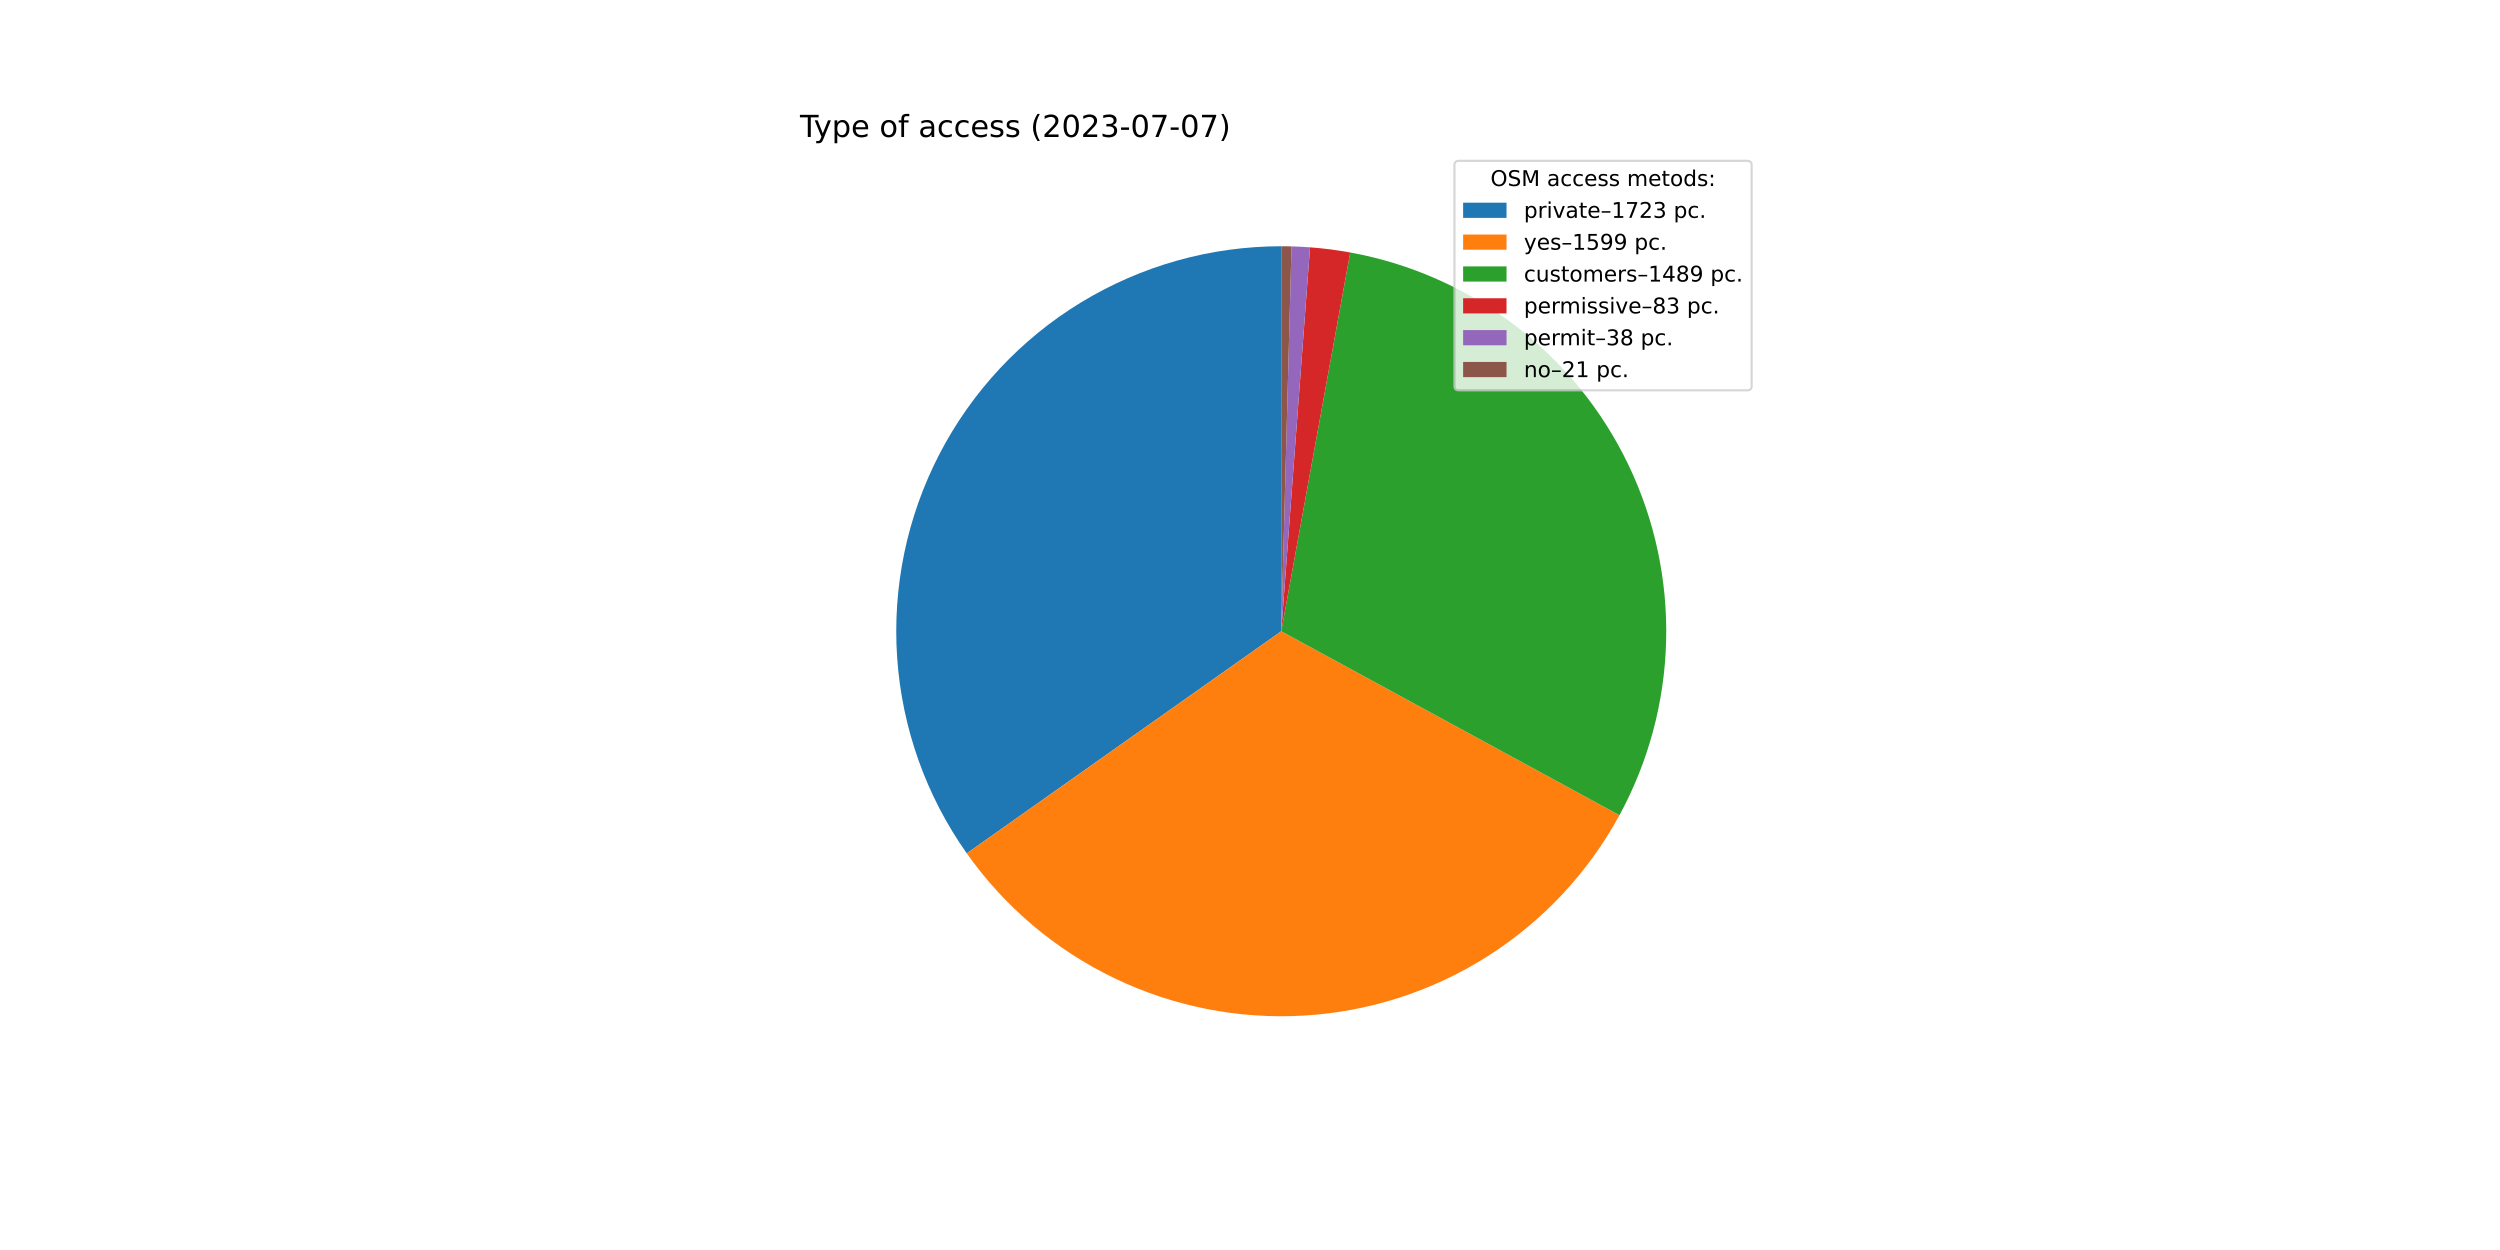
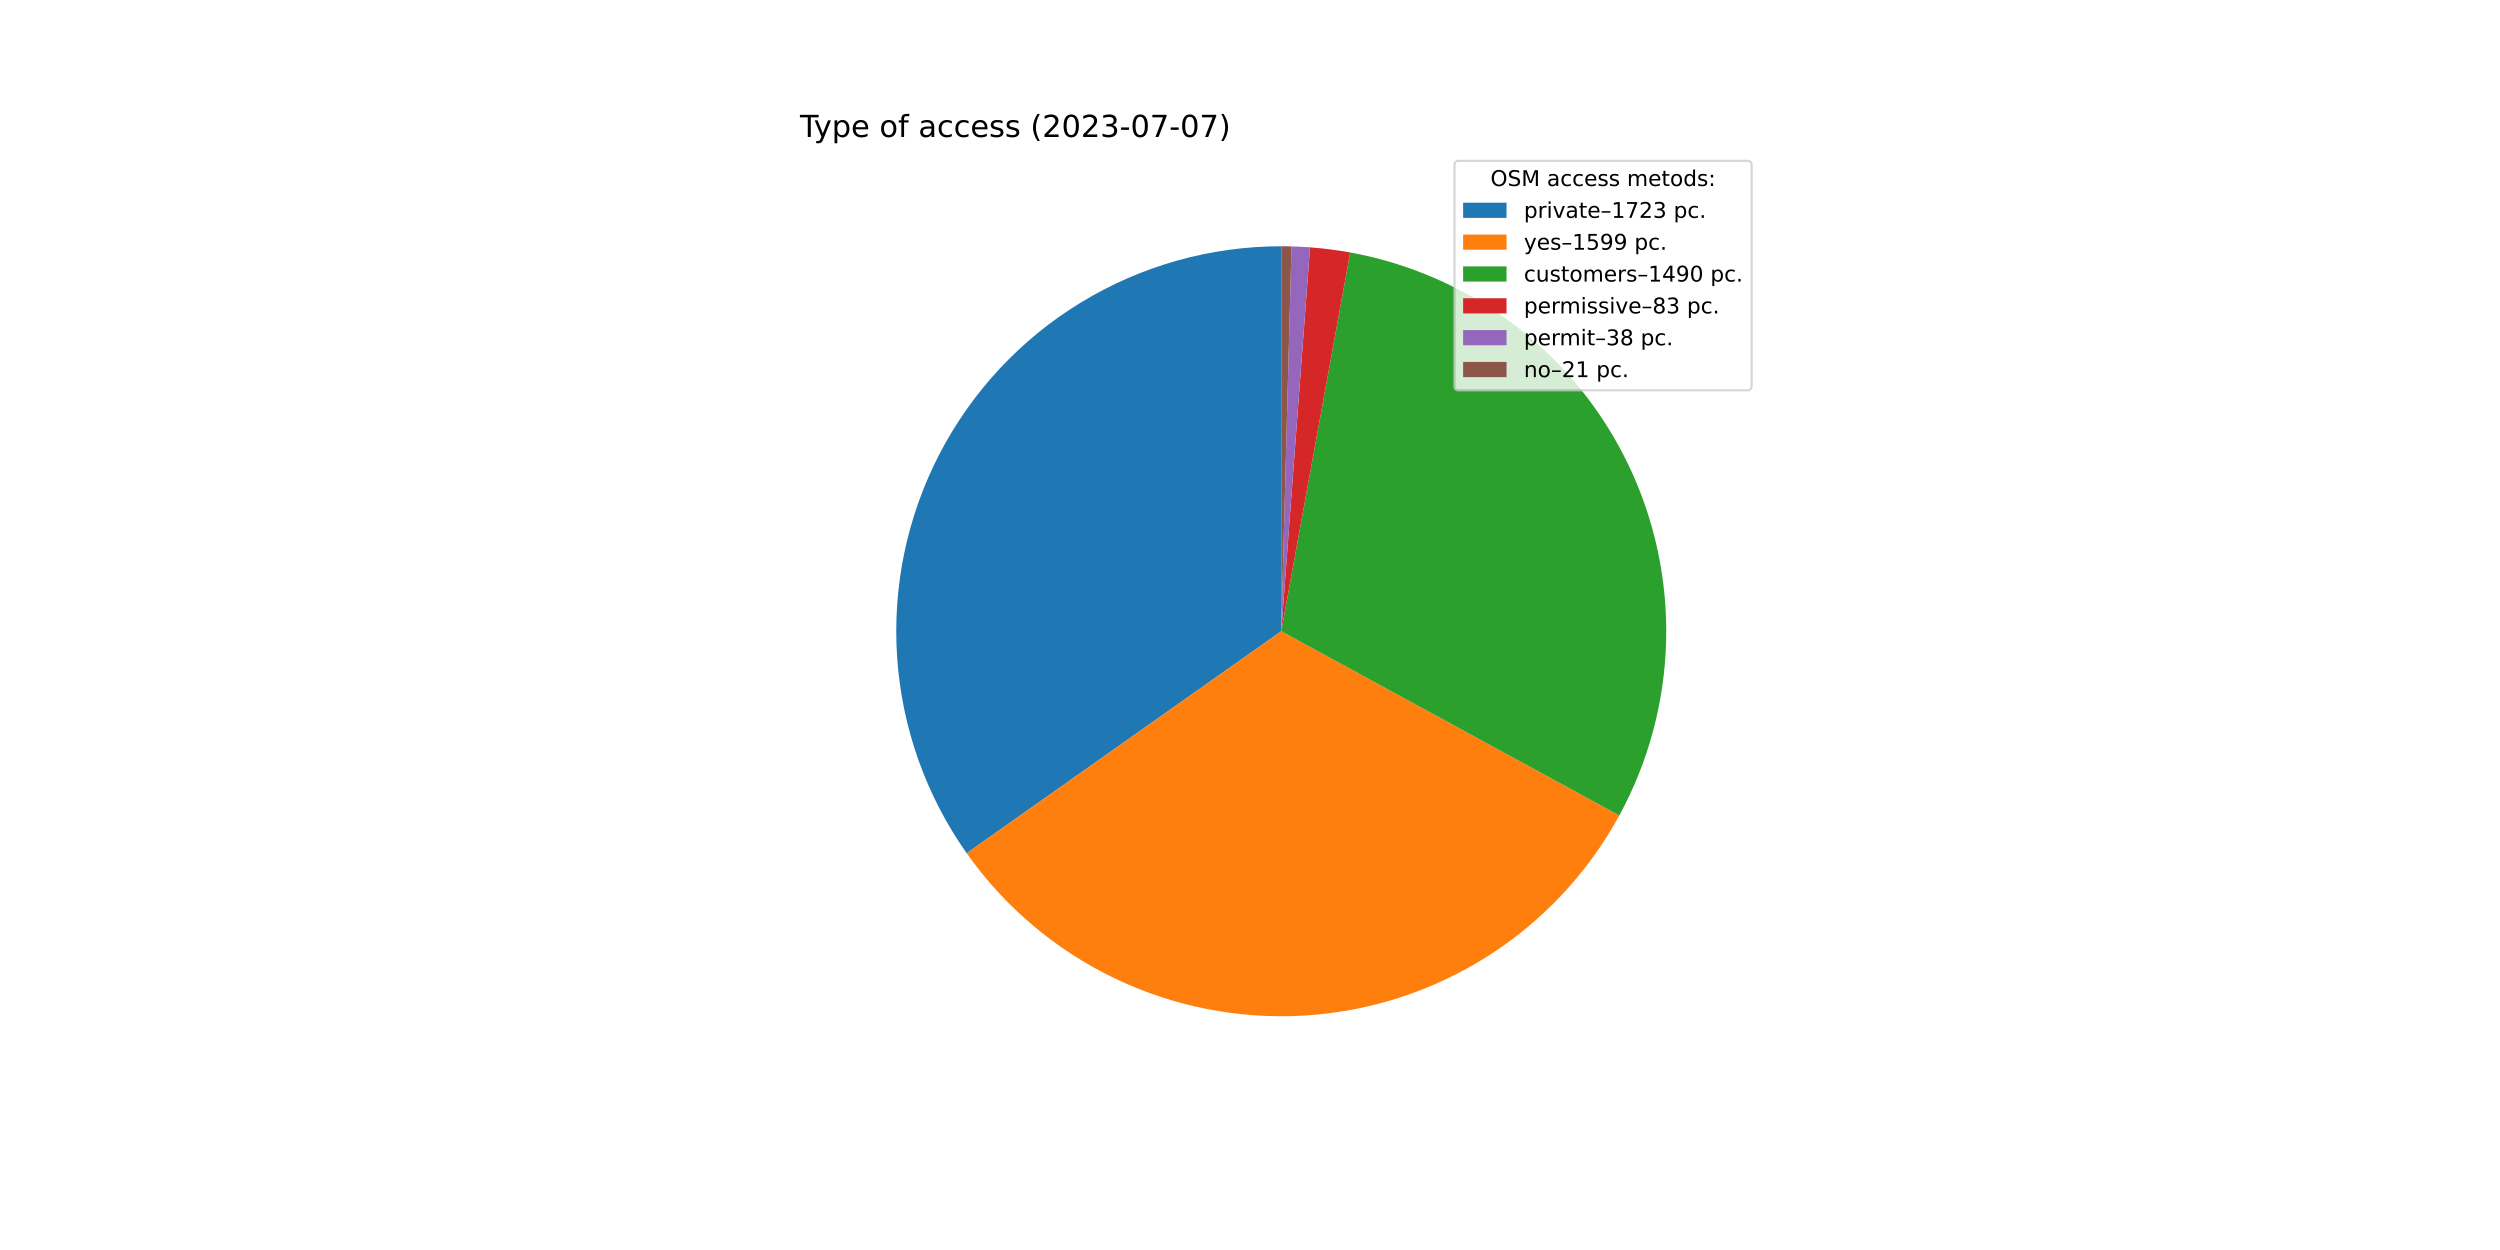
<svg xmlns="http://www.w3.org/2000/svg" xmlns:xlink="http://www.w3.org/1999/xlink" width="1152pt" height="576pt" viewBox="0 0 1152 576" version="1.1">
  <defs>
    <style type="text/css">*{stroke-linejoin: round; stroke-linecap: butt}</style>
  </defs>
  <g id="figure_1">
    <g id="patch_1">
      <path d="M 0 576  L 1152 576  L 1152 0  L 0 0  z " style="fill: #ffffff" />
    </g>
    <g id="axes_1">
      <g id="patch_2">
-         <path d="M 590.4 113.472  C 557.886 113.472 525.99 122.41 498.211 139.306  C 470.432 156.201 447.825 180.412 432.871 209.283  C 417.916 238.153 411.183 270.586 413.408 303.023  C 415.634 335.461 426.734 366.67 445.491 393.228  L 590.4 290.88  L 590.4 113.472  z " style="fill: #1f77b4" />
+         <path d="M 590.4 113.472  C 557.893 113.472 526.003 122.406 498.228 139.295  C 470.453 156.184 447.846 180.387 432.889 209.248  C 417.931 238.109 411.19 270.533 413.404 302.965  C 415.618 335.396 426.704 366.603 445.446 393.164  L 590.4 290.88  L 590.4 113.472  z " style="fill: #1f77b4" />
      </g>
      <g id="patch_3">
-         <path d="M 445.491 393.228  C 462.884 417.853 486.27 437.643 513.433 450.723  C 540.596 463.802 570.65 469.744 600.747 467.986  C 630.843 466.228 660.001 456.826 685.456 440.673  C 710.911 424.519 731.834 402.141 746.241 375.658  L 590.4 290.88  L 445.491 393.228  z " style="fill: #ff7f0e" />
+         <path d="M 445.446 393.164  C 462.824 417.792 486.196 437.589 513.346 450.681  C 540.496 463.772 570.54 469.731 600.632 467.993  C 630.724 466.254 659.882 456.875 685.344 440.744  C 710.806 424.613 731.742 402.256 746.169 375.79  L 590.4 290.88  L 445.446 393.164  z " style="fill: #ff7f0e" />
      </g>
      <g id="patch_4">
-         <path d="M 746.241 375.658  C 759.647 351.014 767.019 323.538 767.748 295.493  C 768.477 267.448 762.544 239.626 750.437 214.319  C 738.33 189.011 720.391 166.933 698.098 149.902  C 675.804 132.871 649.785 121.369 622.185 116.343  L 590.4 290.88  L 746.241 375.658  z " style="fill: #2ca02c" />
+         <path d="M 746.169 375.79  C 759.602 351.146 766.998 323.662 767.745 295.605  C 768.493 267.547 762.571 239.708 750.468 214.384  C 738.366 189.059 720.425 166.965 698.124 149.922  C 675.823 132.879 649.792 121.369 622.179 116.341  L 590.4 290.88  L 746.169 375.79  z " style="fill: #2ca02c" />
      </g>
      <g id="patch_5">
-         <path d="M 622.185 116.343  C 619.122 115.785 616.045 115.308 612.957 114.912  C 609.868 114.516 606.77 114.201 603.666 113.969  L 590.4 290.88  L 622.185 116.343  z " style="fill: #d62728" />
+         <path d="M 622.179 116.341  C 619.116 115.784 616.04 115.307 612.952 114.911  C 609.865 114.516 606.767 114.201 603.663 113.968  L 590.4 290.88  L 622.179 116.341  z " style="fill: #d62728" />
      </g>
      <g id="patch_6">
-         <path d="M 603.666 113.969  C 602.244 113.862 600.822 113.773 599.398 113.7  C 597.975 113.628 596.55 113.573 595.126 113.535  L 590.4 290.88  L 603.666 113.969  z " style="fill: #9467bd" />
+         <path d="M 603.663 113.968  C 602.242 113.862 600.82 113.773 599.396 113.7  C 597.973 113.628 596.549 113.573 595.125 113.535  L 590.4 290.88  L 603.663 113.968  z " style="fill: #9467bd" />
      </g>
      <g id="patch_7">
-         <path d="M 595.126 113.535  C 594.338 113.514 593.551 113.498 592.763 113.488  C 591.975 113.477 591.188 113.472 590.4 113.472  L 590.4 290.88  L 595.126 113.535  z " style="fill: #8c564b" />
+         <path d="M 595.125 113.535  C 594.337 113.514 593.55 113.498 592.762 113.488  C 591.975 113.477 591.188 113.472 590.4 113.472  L 590.4 290.88  L 595.125 113.535  z " style="fill: #8c564b" />
      </g>
      <g id="matplotlib.axis_1" />
      <g id="matplotlib.axis_2" />
      <g id="text_1">
        <g transform="translate(368.64 63.12)scale(0.14 -0.14)">
          <defs>
            <path id="DejaVuSans-54" d="M -19 4666  L 3928 4666  L 3928 4134  L 2272 4134  L 2272 0  L 1638 0  L 1638 4134  L -19 4134  L -19 4666  z " transform="scale(0.015625)" />
            <path id="DejaVuSans-79" d="M 2059 -325  Q 1816 -950 1584 -1140  Q 1353 -1331 966 -1331  L 506 -1331  L 506 -850  L 844 -850  Q 1081 -850 1212 -737  Q 1344 -625 1503 -206  L 1606 56  L 191 3500  L 800 3500  L 1894 763  L 2988 3500  L 3597 3500  L 2059 -325  z " transform="scale(0.015625)" />
            <path id="DejaVuSans-70" d="M 1159 525  L 1159 -1331  L 581 -1331  L 581 3500  L 1159 3500  L 1159 2969  Q 1341 3281 1617 3432  Q 1894 3584 2278 3584  Q 2916 3584 3314 3078  Q 3713 2572 3713 1747  Q 3713 922 3314 415  Q 2916 -91 2278 -91  Q 1894 -91 1617 61  Q 1341 213 1159 525  z M 3116 1747  Q 3116 2381 2855 2742  Q 2594 3103 2138 3103  Q 1681 3103 1420 2742  Q 1159 2381 1159 1747  Q 1159 1113 1420 752  Q 1681 391 2138 391  Q 2594 391 2855 752  Q 3116 1113 3116 1747  z " transform="scale(0.015625)" />
            <path id="DejaVuSans-65" d="M 3597 1894  L 3597 1613  L 953 1613  Q 991 1019 1311 708  Q 1631 397 2203 397  Q 2534 397 2845 478  Q 3156 559 3463 722  L 3463 178  Q 3153 47 2828 -22  Q 2503 -91 2169 -91  Q 1331 -91 842 396  Q 353 884 353 1716  Q 353 2575 817 3079  Q 1281 3584 2069 3584  Q 2775 3584 3186 3129  Q 3597 2675 3597 1894  z M 3022 2063  Q 3016 2534 2758 2815  Q 2500 3097 2075 3097  Q 1594 3097 1305 2825  Q 1016 2553 972 2059  L 3022 2063  z " transform="scale(0.015625)" />
            <path id="DejaVuSans-20" transform="scale(0.015625)" />
            <path id="DejaVuSans-6f" d="M 1959 3097  Q 1497 3097 1228 2736  Q 959 2375 959 1747  Q 959 1119 1226 758  Q 1494 397 1959 397  Q 2419 397 2687 759  Q 2956 1122 2956 1747  Q 2956 2369 2687 2733  Q 2419 3097 1959 3097  z M 1959 3584  Q 2709 3584 3137 3096  Q 3566 2609 3566 1747  Q 3566 888 3137 398  Q 2709 -91 1959 -91  Q 1206 -91 779 398  Q 353 888 353 1747  Q 353 2609 779 3096  Q 1206 3584 1959 3584  z " transform="scale(0.015625)" />
            <path id="DejaVuSans-66" d="M 2375 4863  L 2375 4384  L 1825 4384  Q 1516 4384 1395 4259  Q 1275 4134 1275 3809  L 1275 3500  L 2222 3500  L 2222 3053  L 1275 3053  L 1275 0  L 697 0  L 697 3053  L 147 3053  L 147 3500  L 697 3500  L 697 3744  Q 697 4328 969 4595  Q 1241 4863 1831 4863  L 2375 4863  z " transform="scale(0.015625)" />
            <path id="DejaVuSans-61" d="M 2194 1759  Q 1497 1759 1228 1600  Q 959 1441 959 1056  Q 959 750 1161 570  Q 1363 391 1709 391  Q 2188 391 2477 730  Q 2766 1069 2766 1631  L 2766 1759  L 2194 1759  z M 3341 1997  L 3341 0  L 2766 0  L 2766 531  Q 2569 213 2275 61  Q 1981 -91 1556 -91  Q 1019 -91 701 211  Q 384 513 384 1019  Q 384 1609 779 1909  Q 1175 2209 1959 2209  L 2766 2209  L 2766 2266  Q 2766 2663 2505 2880  Q 2244 3097 1772 3097  Q 1472 3097 1187 3025  Q 903 2953 641 2809  L 641 3341  Q 956 3463 1253 3523  Q 1550 3584 1831 3584  Q 2591 3584 2966 3190  Q 3341 2797 3341 1997  z " transform="scale(0.015625)" />
            <path id="DejaVuSans-63" d="M 3122 3366  L 3122 2828  Q 2878 2963 2633 3030  Q 2388 3097 2138 3097  Q 1578 3097 1268 2742  Q 959 2388 959 1747  Q 959 1106 1268 751  Q 1578 397 2138 397  Q 2388 397 2633 464  Q 2878 531 3122 666  L 3122 134  Q 2881 22 2623 -34  Q 2366 -91 2075 -91  Q 1284 -91 818 406  Q 353 903 353 1747  Q 353 2603 823 3093  Q 1294 3584 2113 3584  Q 2378 3584 2631 3529  Q 2884 3475 3122 3366  z " transform="scale(0.015625)" />
            <path id="DejaVuSans-73" d="M 2834 3397  L 2834 2853  Q 2591 2978 2328 3040  Q 2066 3103 1784 3103  Q 1356 3103 1142 2972  Q 928 2841 928 2578  Q 928 2378 1081 2264  Q 1234 2150 1697 2047  L 1894 2003  Q 2506 1872 2764 1633  Q 3022 1394 3022 966  Q 3022 478 2636 193  Q 2250 -91 1575 -91  Q 1294 -91 989 -36  Q 684 19 347 128  L 347 722  Q 666 556 975 473  Q 1284 391 1588 391  Q 1994 391 2212 530  Q 2431 669 2431 922  Q 2431 1156 2273 1281  Q 2116 1406 1581 1522  L 1381 1569  Q 847 1681 609 1914  Q 372 2147 372 2553  Q 372 3047 722 3315  Q 1072 3584 1716 3584  Q 2034 3584 2315 3537  Q 2597 3491 2834 3397  z " transform="scale(0.015625)" />
            <path id="DejaVuSans-28" d="M 1984 4856  Q 1566 4138 1362 3434  Q 1159 2731 1159 2009  Q 1159 1288 1364 580  Q 1569 -128 1984 -844  L 1484 -844  Q 1016 -109 783 600  Q 550 1309 550 2009  Q 550 2706 781 3412  Q 1013 4119 1484 4856  L 1984 4856  z " transform="scale(0.015625)" />
            <path id="DejaVuSans-32" d="M 1228 531  L 3431 531  L 3431 0  L 469 0  L 469 531  Q 828 903 1448 1529  Q 2069 2156 2228 2338  Q 2531 2678 2651 2914  Q 2772 3150 2772 3378  Q 2772 3750 2511 3984  Q 2250 4219 1831 4219  Q 1534 4219 1204 4116  Q 875 4013 500 3803  L 500 4441  Q 881 4594 1212 4672  Q 1544 4750 1819 4750  Q 2544 4750 2975 4387  Q 3406 4025 3406 3419  Q 3406 3131 3298 2873  Q 3191 2616 2906 2266  Q 2828 2175 2409 1742  Q 1991 1309 1228 531  z " transform="scale(0.015625)" />
            <path id="DejaVuSans-30" d="M 2034 4250  Q 1547 4250 1301 3770  Q 1056 3291 1056 2328  Q 1056 1369 1301 889  Q 1547 409 2034 409  Q 2525 409 2770 889  Q 3016 1369 3016 2328  Q 3016 3291 2770 3770  Q 2525 4250 2034 4250  z M 2034 4750  Q 2819 4750 3233 4129  Q 3647 3509 3647 2328  Q 3647 1150 3233 529  Q 2819 -91 2034 -91  Q 1250 -91 836 529  Q 422 1150 422 2328  Q 422 3509 836 4129  Q 1250 4750 2034 4750  z " transform="scale(0.015625)" />
            <path id="DejaVuSans-33" d="M 2597 2516  Q 3050 2419 3304 2112  Q 3559 1806 3559 1356  Q 3559 666 3084 287  Q 2609 -91 1734 -91  Q 1441 -91 1130 -33  Q 819 25 488 141  L 488 750  Q 750 597 1062 519  Q 1375 441 1716 441  Q 2309 441 2620 675  Q 2931 909 2931 1356  Q 2931 1769 2642 2001  Q 2353 2234 1838 2234  L 1294 2234  L 1294 2753  L 1863 2753  Q 2328 2753 2575 2939  Q 2822 3125 2822 3475  Q 2822 3834 2567 4026  Q 2313 4219 1838 4219  Q 1578 4219 1281 4162  Q 984 4106 628 3988  L 628 4550  Q 988 4650 1302 4700  Q 1616 4750 1894 4750  Q 2613 4750 3031 4423  Q 3450 4097 3450 3541  Q 3450 3153 3228 2886  Q 3006 2619 2597 2516  z " transform="scale(0.015625)" />
            <path id="DejaVuSans-2d" d="M 313 2009  L 1997 2009  L 1997 1497  L 313 1497  L 313 2009  z " transform="scale(0.015625)" />
            <path id="DejaVuSans-37" d="M 525 4666  L 3525 4666  L 3525 4397  L 1831 0  L 1172 0  L 2766 4134  L 525 4134  L 525 4666  z " transform="scale(0.015625)" />
            <path id="DejaVuSans-29" d="M 513 4856  L 1013 4856  Q 1481 4119 1714 3412  Q 1947 2706 1947 2009  Q 1947 1309 1714 600  Q 1481 -109 1013 -844  L 513 -844  Q 928 -128 1133 580  Q 1338 1288 1338 2009  Q 1338 2731 1133 3434  Q 928 4138 513 4856  z " transform="scale(0.015625)" />
          </defs>
          <use xlink:href="#DejaVuSans-54" />
          <use xlink:href="#DejaVuSans-79" x="45.459" />
          <use xlink:href="#DejaVuSans-70" x="104.639" />
          <use xlink:href="#DejaVuSans-65" x="168.115" />
          <use xlink:href="#DejaVuSans-20" x="229.639" />
          <use xlink:href="#DejaVuSans-6f" x="261.426" />
          <use xlink:href="#DejaVuSans-66" x="322.607" />
          <use xlink:href="#DejaVuSans-20" x="357.812" />
          <use xlink:href="#DejaVuSans-61" x="389.6" />
          <use xlink:href="#DejaVuSans-63" x="450.879" />
          <use xlink:href="#DejaVuSans-63" x="505.859" />
          <use xlink:href="#DejaVuSans-65" x="560.84" />
          <use xlink:href="#DejaVuSans-73" x="622.363" />
          <use xlink:href="#DejaVuSans-73" x="674.463" />
          <use xlink:href="#DejaVuSans-20" x="726.562" />
          <use xlink:href="#DejaVuSans-28" x="758.35" />
          <use xlink:href="#DejaVuSans-32" x="797.363" />
          <use xlink:href="#DejaVuSans-30" x="860.986" />
          <use xlink:href="#DejaVuSans-32" x="924.609" />
          <use xlink:href="#DejaVuSans-33" x="988.232" />
          <use xlink:href="#DejaVuSans-2d" x="1051.855" />
          <use xlink:href="#DejaVuSans-30" x="1087.939" />
          <use xlink:href="#DejaVuSans-37" x="1151.562" />
          <use xlink:href="#DejaVuSans-2d" x="1215.186" />
          <use xlink:href="#DejaVuSans-30" x="1251.27" />
          <use xlink:href="#DejaVuSans-37" x="1314.893" />
          <use xlink:href="#DejaVuSans-29" x="1378.516" />
        </g>
      </g>
      <g id="legend_1">
        <g id="patch_8">
          <path d="M 672.208 179.867  L 805.16 179.867  Q 807.16 179.867 807.16 177.867  L 807.16 76.12  Q 807.16 74.12 805.16 74.12  L 672.208 74.12  Q 670.208 74.12 670.208 76.12  L 670.208 177.867  Q 670.208 179.867 672.208 179.867  z " style="fill: #ffffff; opacity: 0.8; stroke: #cccccc; stroke-linejoin: miter" />
        </g>
        <g id="text_2">
          <g transform="translate(686.8038 85.71844)scale(0.1 -0.1)">
            <defs>
              <path id="DejaVuSans-4f" d="M 2522 4238  Q 1834 4238 1429 3725  Q 1025 3213 1025 2328  Q 1025 1447 1429 934  Q 1834 422 2522 422  Q 3209 422 3611 934  Q 4013 1447 4013 2328  Q 4013 3213 3611 3725  Q 3209 4238 2522 4238  z M 2522 4750  Q 3503 4750 4090 4092  Q 4678 3434 4678 2328  Q 4678 1225 4090 567  Q 3503 -91 2522 -91  Q 1538 -91 948 565  Q 359 1222 359 2328  Q 359 3434 948 4092  Q 1538 4750 2522 4750  z " transform="scale(0.015625)" />
              <path id="DejaVuSans-53" d="M 3425 4513  L 3425 3897  Q 3066 4069 2747 4153  Q 2428 4238 2131 4238  Q 1616 4238 1336 4038  Q 1056 3838 1056 3469  Q 1056 3159 1242 3001  Q 1428 2844 1947 2747  L 2328 2669  Q 3034 2534 3370 2195  Q 3706 1856 3706 1288  Q 3706 609 3251 259  Q 2797 -91 1919 -91  Q 1588 -91 1214 -16  Q 841 59 441 206  L 441 856  Q 825 641 1194 531  Q 1563 422 1919 422  Q 2459 422 2753 634  Q 3047 847 3047 1241  Q 3047 1584 2836 1778  Q 2625 1972 2144 2069  L 1759 2144  Q 1053 2284 737 2584  Q 422 2884 422 3419  Q 422 4038 858 4394  Q 1294 4750 2059 4750  Q 2388 4750 2728 4690  Q 3069 4631 3425 4513  z " transform="scale(0.015625)" />
              <path id="DejaVuSans-4d" d="M 628 4666  L 1569 4666  L 2759 1491  L 3956 4666  L 4897 4666  L 4897 0  L 4281 0  L 4281 4097  L 3078 897  L 2444 897  L 1241 4097  L 1241 0  L 628 0  L 628 4666  z " transform="scale(0.015625)" />
              <path id="DejaVuSans-6d" d="M 3328 2828  Q 3544 3216 3844 3400  Q 4144 3584 4550 3584  Q 5097 3584 5394 3201  Q 5691 2819 5691 2113  L 5691 0  L 5113 0  L 5113 2094  Q 5113 2597 4934 2840  Q 4756 3084 4391 3084  Q 3944 3084 3684 2787  Q 3425 2491 3425 1978  L 3425 0  L 2847 0  L 2847 2094  Q 2847 2600 2669 2842  Q 2491 3084 2119 3084  Q 1678 3084 1418 2786  Q 1159 2488 1159 1978  L 1159 0  L 581 0  L 581 3500  L 1159 3500  L 1159 2956  Q 1356 3278 1631 3431  Q 1906 3584 2284 3584  Q 2666 3584 2933 3390  Q 3200 3197 3328 2828  z " transform="scale(0.015625)" />
              <path id="DejaVuSans-74" d="M 1172 4494  L 1172 3500  L 2356 3500  L 2356 3053  L 1172 3053  L 1172 1153  Q 1172 725 1289 603  Q 1406 481 1766 481  L 2356 481  L 2356 0  L 1766 0  Q 1100 0 847 248  Q 594 497 594 1153  L 594 3053  L 172 3053  L 172 3500  L 594 3500  L 594 4494  L 1172 4494  z " transform="scale(0.015625)" />
              <path id="DejaVuSans-64" d="M 2906 2969  L 2906 4863  L 3481 4863  L 3481 0  L 2906 0  L 2906 525  Q 2725 213 2448 61  Q 2172 -91 1784 -91  Q 1150 -91 751 415  Q 353 922 353 1747  Q 353 2572 751 3078  Q 1150 3584 1784 3584  Q 2172 3584 2448 3432  Q 2725 3281 2906 2969  z M 947 1747  Q 947 1113 1208 752  Q 1469 391 1925 391  Q 2381 391 2643 752  Q 2906 1113 2906 1747  Q 2906 2381 2643 2742  Q 2381 3103 1925 3103  Q 1469 3103 1208 2742  Q 947 2381 947 1747  z " transform="scale(0.015625)" />
              <path id="DejaVuSans-3a" d="M 750 794  L 1409 794  L 1409 0  L 750 0  L 750 794  z M 750 3309  L 1409 3309  L 1409 2516  L 750 2516  L 750 3309  z " transform="scale(0.015625)" />
            </defs>
            <use xlink:href="#DejaVuSans-4f" />
            <use xlink:href="#DejaVuSans-53" x="78.711" />
            <use xlink:href="#DejaVuSans-4d" x="142.188" />
            <use xlink:href="#DejaVuSans-20" x="228.467" />
            <use xlink:href="#DejaVuSans-61" x="260.254" />
            <use xlink:href="#DejaVuSans-63" x="321.533" />
            <use xlink:href="#DejaVuSans-63" x="376.514" />
            <use xlink:href="#DejaVuSans-65" x="431.494" />
            <use xlink:href="#DejaVuSans-73" x="493.018" />
            <use xlink:href="#DejaVuSans-73" x="545.117" />
            <use xlink:href="#DejaVuSans-20" x="597.217" />
            <use xlink:href="#DejaVuSans-6d" x="629.004" />
            <use xlink:href="#DejaVuSans-65" x="726.416" />
            <use xlink:href="#DejaVuSans-74" x="787.939" />
            <use xlink:href="#DejaVuSans-6f" x="827.148" />
            <use xlink:href="#DejaVuSans-64" x="888.33" />
            <use xlink:href="#DejaVuSans-73" x="951.807" />
            <use xlink:href="#DejaVuSans-3a" x="1003.906" />
          </g>
        </g>
        <g id="patch_9">
          <path d="M 674.208 100.397  L 694.208 100.397  L 694.208 93.397  L 674.208 93.397  z " style="fill: #1f77b4" />
        </g>
        <g id="text_3">
          <g transform="translate(702.2084 100.3966)scale(0.1 -0.1)">
            <defs>
              <path id="DejaVuSans-72" d="M 2631 2963  Q 2534 3019 2420 3045  Q 2306 3072 2169 3072  Q 1681 3072 1420 2755  Q 1159 2438 1159 1844  L 1159 0  L 581 0  L 581 3500  L 1159 3500  L 1159 2956  Q 1341 3275 1631 3429  Q 1922 3584 2338 3584  Q 2397 3584 2469 3576  Q 2541 3569 2628 3553  L 2631 2963  z " transform="scale(0.015625)" />
              <path id="DejaVuSans-69" d="M 603 3500  L 1178 3500  L 1178 0  L 603 0  L 603 3500  z M 603 4863  L 1178 4863  L 1178 4134  L 603 4134  L 603 4863  z " transform="scale(0.015625)" />
              <path id="DejaVuSans-76" d="M 191 3500  L 800 3500  L 1894 563  L 2988 3500  L 3597 3500  L 2284 0  L 1503 0  L 191 3500  z " transform="scale(0.015625)" />
              <path id="DejaVuSans-2013" d="M 313 1978  L 2888 1978  L 2888 1528  L 313 1528  L 313 1978  z " transform="scale(0.015625)" />
              <path id="DejaVuSans-31" d="M 794 531  L 1825 531  L 1825 4091  L 703 3866  L 703 4441  L 1819 4666  L 2450 4666  L 2450 531  L 3481 531  L 3481 0  L 794 0  L 794 531  z " transform="scale(0.015625)" />
              <path id="DejaVuSans-2e" d="M 684 794  L 1344 794  L 1344 0  L 684 0  L 684 794  z " transform="scale(0.015625)" />
            </defs>
            <use xlink:href="#DejaVuSans-70" />
            <use xlink:href="#DejaVuSans-72" x="63.477" />
            <use xlink:href="#DejaVuSans-69" x="104.59" />
            <use xlink:href="#DejaVuSans-76" x="132.373" />
            <use xlink:href="#DejaVuSans-61" x="191.553" />
            <use xlink:href="#DejaVuSans-74" x="252.832" />
            <use xlink:href="#DejaVuSans-65" x="292.041" />
            <use xlink:href="#DejaVuSans-2013" x="353.564" />
            <use xlink:href="#DejaVuSans-31" x="403.564" />
            <use xlink:href="#DejaVuSans-37" x="467.188" />
            <use xlink:href="#DejaVuSans-32" x="530.811" />
            <use xlink:href="#DejaVuSans-33" x="594.434" />
            <use xlink:href="#DejaVuSans-20" x="658.057" />
            <use xlink:href="#DejaVuSans-70" x="689.844" />
            <use xlink:href="#DejaVuSans-63" x="753.32" />
            <use xlink:href="#DejaVuSans-2e" x="808.301" />
          </g>
        </g>
        <g id="patch_10">
          <path d="M 674.208 115.075  L 694.208 115.075  L 694.208 108.075  L 674.208 108.075  z " style="fill: #ff7f0e" />
        </g>
        <g id="text_4">
          <g transform="translate(702.2084 115.0747)scale(0.1 -0.1)">
            <defs>
              <path id="DejaVuSans-35" d="M 691 4666  L 3169 4666  L 3169 4134  L 1269 4134  L 1269 2991  Q 1406 3038 1543 3061  Q 1681 3084 1819 3084  Q 2600 3084 3056 2656  Q 3513 2228 3513 1497  Q 3513 744 3044 326  Q 2575 -91 1722 -91  Q 1428 -91 1123 -41  Q 819 9 494 109  L 494 744  Q 775 591 1075 516  Q 1375 441 1709 441  Q 2250 441 2565 725  Q 2881 1009 2881 1497  Q 2881 1984 2565 2268  Q 2250 2553 1709 2553  Q 1456 2553 1204 2497  Q 953 2441 691 2322  L 691 4666  z " transform="scale(0.015625)" />
              <path id="DejaVuSans-39" d="M 703 97  L 703 672  Q 941 559 1184 500  Q 1428 441 1663 441  Q 2288 441 2617 861  Q 2947 1281 2994 2138  Q 2813 1869 2534 1725  Q 2256 1581 1919 1581  Q 1219 1581 811 2004  Q 403 2428 403 3163  Q 403 3881 828 4315  Q 1253 4750 1959 4750  Q 2769 4750 3195 4129  Q 3622 3509 3622 2328  Q 3622 1225 3098 567  Q 2575 -91 1691 -91  Q 1453 -91 1209 -44  Q 966 3 703 97  z M 1959 2075  Q 2384 2075 2632 2365  Q 2881 2656 2881 3163  Q 2881 3666 2632 3958  Q 2384 4250 1959 4250  Q 1534 4250 1286 3958  Q 1038 3666 1038 3163  Q 1038 2656 1286 2365  Q 1534 2075 1959 2075  z " transform="scale(0.015625)" />
            </defs>
            <use xlink:href="#DejaVuSans-79" />
            <use xlink:href="#DejaVuSans-65" x="59.18" />
            <use xlink:href="#DejaVuSans-73" x="120.703" />
            <use xlink:href="#DejaVuSans-2013" x="172.803" />
            <use xlink:href="#DejaVuSans-31" x="222.803" />
            <use xlink:href="#DejaVuSans-35" x="286.426" />
            <use xlink:href="#DejaVuSans-39" x="350.049" />
            <use xlink:href="#DejaVuSans-39" x="413.672" />
            <use xlink:href="#DejaVuSans-20" x="477.295" />
            <use xlink:href="#DejaVuSans-70" x="509.082" />
            <use xlink:href="#DejaVuSans-63" x="572.559" />
            <use xlink:href="#DejaVuSans-2e" x="627.539" />
          </g>
        </g>
        <g id="patch_11">
          <path d="M 674.208 129.753  L 694.208 129.753  L 694.208 122.753  L 674.208 122.753  z " style="fill: #2ca02c" />
        </g>
        <g id="text_5">
          <g transform="translate(702.2084 129.7528)scale(0.1 -0.1)">
            <defs>
              <path id="DejaVuSans-75" d="M 544 1381  L 544 3500  L 1119 3500  L 1119 1403  Q 1119 906 1312 657  Q 1506 409 1894 409  Q 2359 409 2629 706  Q 2900 1003 2900 1516  L 2900 3500  L 3475 3500  L 3475 0  L 2900 0  L 2900 538  Q 2691 219 2414 64  Q 2138 -91 1772 -91  Q 1169 -91 856 284  Q 544 659 544 1381  z M 1991 3584  L 1991 3584  z " transform="scale(0.015625)" />
              <path id="DejaVuSans-34" d="M 2419 4116  L 825 1625  L 2419 1625  L 2419 4116  z M 2253 4666  L 3047 4666  L 3047 1625  L 3713 1625  L 3713 1100  L 3047 1100  L 3047 0  L 2419 0  L 2419 1100  L 313 1100  L 313 1709  L 2253 4666  z " transform="scale(0.015625)" />
-               <path id="DejaVuSans-38" d="M 2034 2216  Q 1584 2216 1326 1975  Q 1069 1734 1069 1313  Q 1069 891 1326 650  Q 1584 409 2034 409  Q 2484 409 2743 651  Q 3003 894 3003 1313  Q 3003 1734 2745 1975  Q 2488 2216 2034 2216  z M 1403 2484  Q 997 2584 770 2862  Q 544 3141 544 3541  Q 544 4100 942 4425  Q 1341 4750 2034 4750  Q 2731 4750 3128 4425  Q 3525 4100 3525 3541  Q 3525 3141 3298 2862  Q 3072 2584 2669 2484  Q 3125 2378 3379 2068  Q 3634 1759 3634 1313  Q 3634 634 3220 271  Q 2806 -91 2034 -91  Q 1263 -91 848 271  Q 434 634 434 1313  Q 434 1759 690 2068  Q 947 2378 1403 2484  z M 1172 3481  Q 1172 3119 1398 2916  Q 1625 2713 2034 2713  Q 2441 2713 2670 2916  Q 2900 3119 2900 3481  Q 2900 3844 2670 4047  Q 2441 4250 2034 4250  Q 1625 4250 1398 4047  Q 1172 3844 1172 3481  z " transform="scale(0.015625)" />
            </defs>
            <use xlink:href="#DejaVuSans-63" />
            <use xlink:href="#DejaVuSans-75" x="54.98" />
            <use xlink:href="#DejaVuSans-73" x="118.359" />
            <use xlink:href="#DejaVuSans-74" x="170.459" />
            <use xlink:href="#DejaVuSans-6f" x="209.668" />
            <use xlink:href="#DejaVuSans-6d" x="270.85" />
            <use xlink:href="#DejaVuSans-65" x="368.262" />
            <use xlink:href="#DejaVuSans-72" x="429.785" />
            <use xlink:href="#DejaVuSans-73" x="470.898" />
            <use xlink:href="#DejaVuSans-2013" x="522.998" />
            <use xlink:href="#DejaVuSans-31" x="572.998" />
            <use xlink:href="#DejaVuSans-34" x="636.621" />
-             <use xlink:href="#DejaVuSans-38" x="700.244" />
-             <use xlink:href="#DejaVuSans-39" x="763.867" />
+             <use xlink:href="#DejaVuSans-39" x="700.244" />
+             <use xlink:href="#DejaVuSans-30" x="763.867" />
            <use xlink:href="#DejaVuSans-20" x="827.49" />
            <use xlink:href="#DejaVuSans-70" x="859.277" />
            <use xlink:href="#DejaVuSans-63" x="922.754" />
            <use xlink:href="#DejaVuSans-2e" x="977.734" />
          </g>
        </g>
        <g id="patch_12">
          <path d="M 674.208 144.431  L 694.208 144.431  L 694.208 137.431  L 674.208 137.431  z " style="fill: #d62728" />
        </g>
        <g id="text_6">
          <g transform="translate(702.2084 144.4309)scale(0.1 -0.1)">
+             <defs>
+               <path id="DejaVuSans-38" d="M 2034 2216  Q 1584 2216 1326 1975  Q 1069 1734 1069 1313  Q 1069 891 1326 650  Q 1584 409 2034 409  Q 2484 409 2743 651  Q 3003 894 3003 1313  Q 3003 1734 2745 1975  Q 2488 2216 2034 2216  z M 1403 2484  Q 997 2584 770 2862  Q 544 3141 544 3541  Q 544 4100 942 4425  Q 1341 4750 2034 4750  Q 2731 4750 3128 4425  Q 3525 4100 3525 3541  Q 3525 3141 3298 2862  Q 3072 2584 2669 2484  Q 3125 2378 3379 2068  Q 3634 1759 3634 1313  Q 3634 634 3220 271  Q 2806 -91 2034 -91  Q 1263 -91 848 271  Q 434 634 434 1313  Q 434 1759 690 2068  Q 947 2378 1403 2484  z M 1172 3481  Q 1172 3119 1398 2916  Q 1625 2713 2034 2713  Q 2441 2713 2670 2916  Q 2900 3119 2900 3481  Q 2900 3844 2670 4047  Q 2441 4250 2034 4250  Q 1625 4250 1398 4047  Q 1172 3844 1172 3481  z " transform="scale(0.015625)" />
+             </defs>
            <use xlink:href="#DejaVuSans-70" />
            <use xlink:href="#DejaVuSans-65" x="63.477" />
            <use xlink:href="#DejaVuSans-72" x="125" />
            <use xlink:href="#DejaVuSans-6d" x="164.363" />
            <use xlink:href="#DejaVuSans-69" x="261.775" />
            <use xlink:href="#DejaVuSans-73" x="289.559" />
            <use xlink:href="#DejaVuSans-73" x="341.658" />
            <use xlink:href="#DejaVuSans-69" x="393.758" />
            <use xlink:href="#DejaVuSans-76" x="421.541" />
            <use xlink:href="#DejaVuSans-65" x="480.721" />
            <use xlink:href="#DejaVuSans-2013" x="542.244" />
            <use xlink:href="#DejaVuSans-38" x="592.244" />
            <use xlink:href="#DejaVuSans-33" x="655.867" />
            <use xlink:href="#DejaVuSans-20" x="719.49" />
            <use xlink:href="#DejaVuSans-70" x="751.277" />
            <use xlink:href="#DejaVuSans-63" x="814.754" />
            <use xlink:href="#DejaVuSans-2e" x="869.734" />
          </g>
        </g>
        <g id="patch_13">
          <path d="M 674.208 159.109  L 694.208 159.109  L 694.208 152.109  L 674.208 152.109  z " style="fill: #9467bd" />
        </g>
        <g id="text_7">
          <g transform="translate(702.2084 159.1091)scale(0.1 -0.1)">
            <use xlink:href="#DejaVuSans-70" />
            <use xlink:href="#DejaVuSans-65" x="63.477" />
            <use xlink:href="#DejaVuSans-72" x="125" />
            <use xlink:href="#DejaVuSans-6d" x="164.363" />
            <use xlink:href="#DejaVuSans-69" x="261.775" />
            <use xlink:href="#DejaVuSans-74" x="289.559" />
            <use xlink:href="#DejaVuSans-2013" x="328.768" />
            <use xlink:href="#DejaVuSans-33" x="378.768" />
            <use xlink:href="#DejaVuSans-38" x="442.391" />
            <use xlink:href="#DejaVuSans-20" x="506.014" />
            <use xlink:href="#DejaVuSans-70" x="537.801" />
            <use xlink:href="#DejaVuSans-63" x="601.277" />
            <use xlink:href="#DejaVuSans-2e" x="656.258" />
          </g>
        </g>
        <g id="patch_14">
          <path d="M 674.208 173.787  L 694.208 173.787  L 694.208 166.787  L 674.208 166.787  z " style="fill: #8c564b" />
        </g>
        <g id="text_8">
          <g transform="translate(702.2084 173.7872)scale(0.1 -0.1)">
            <defs>
              <path id="DejaVuSans-6e" d="M 3513 2113  L 3513 0  L 2938 0  L 2938 2094  Q 2938 2591 2744 2837  Q 2550 3084 2163 3084  Q 1697 3084 1428 2787  Q 1159 2491 1159 1978  L 1159 0  L 581 0  L 581 3500  L 1159 3500  L 1159 2956  Q 1366 3272 1645 3428  Q 1925 3584 2291 3584  Q 2894 3584 3203 3211  Q 3513 2838 3513 2113  z " transform="scale(0.015625)" />
            </defs>
            <use xlink:href="#DejaVuSans-6e" />
            <use xlink:href="#DejaVuSans-6f" x="63.379" />
            <use xlink:href="#DejaVuSans-2013" x="124.561" />
            <use xlink:href="#DejaVuSans-32" x="174.561" />
            <use xlink:href="#DejaVuSans-31" x="238.184" />
            <use xlink:href="#DejaVuSans-20" x="301.807" />
            <use xlink:href="#DejaVuSans-70" x="333.594" />
            <use xlink:href="#DejaVuSans-63" x="397.07" />
            <use xlink:href="#DejaVuSans-2e" x="452.051" />
          </g>
        </g>
      </g>
    </g>
  </g>
</svg>
